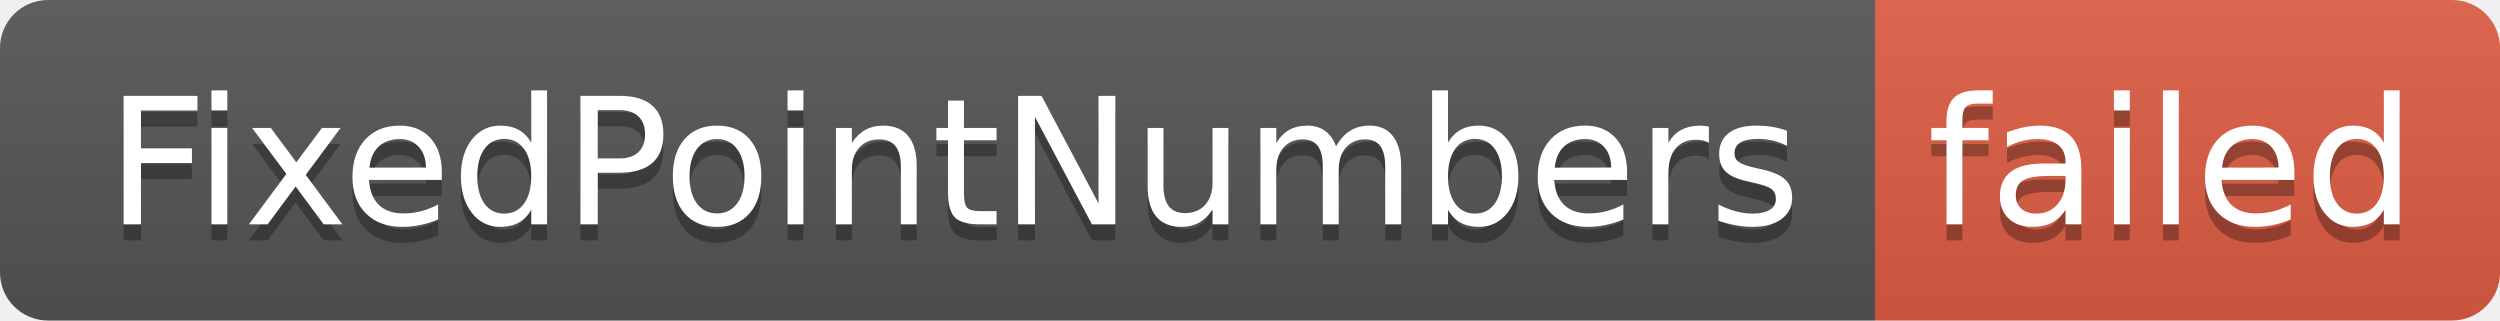
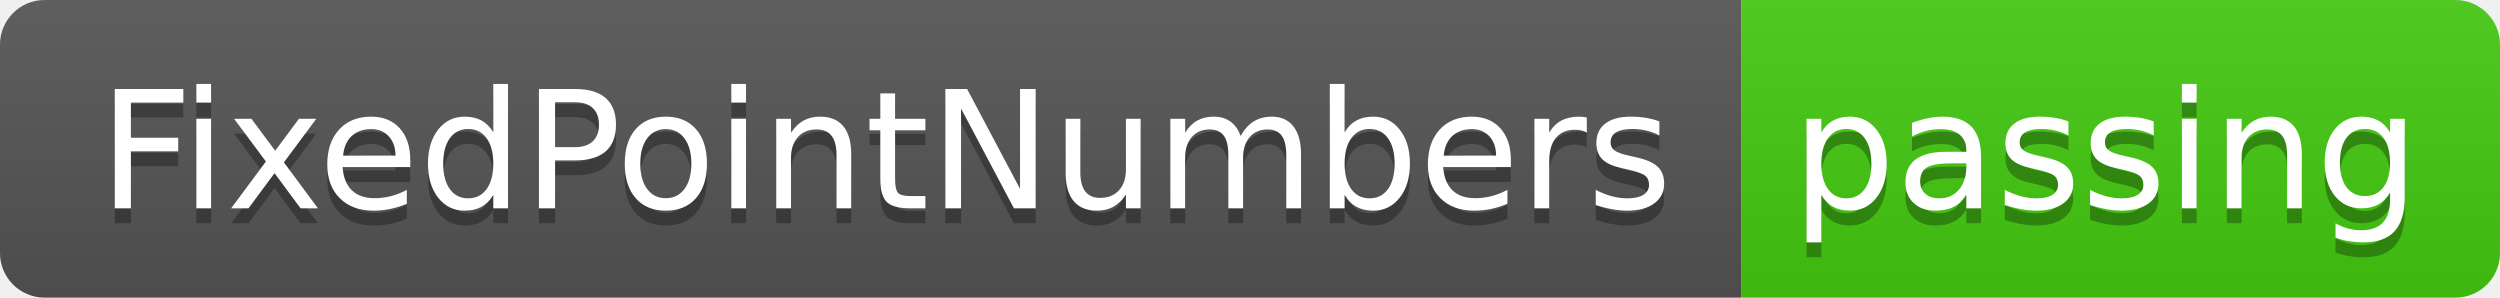
- <svg xmlns="http://www.w3.org/2000/svg" width="156" height="20" role="img" aria-label="FixedPointNumbers: failed">
+ <svg xmlns="http://www.w3.org/2000/svg" width="168" height="20" role="img" aria-label="FixedPointNumbers: passing">
  <linearGradient id="s" x2="0" y2="100%">
    <stop offset="0" stop-color="#bbb" stop-opacity=".1" />
    <stop offset="1" stop-opacity=".1" />
  </linearGradient>
  <clipPath id="r">
-     <rect width="156" height="20" rx="3" fill="#fff" />
+     <rect width="168" height="20" rx="3" fill="#fff" />
  </clipPath>
  <g clip-path="url(#r)">
    <rect width="117" height="20" fill="#555" />
-     <rect x="117" width="39" height="20" fill="#e05d44" />
-     <rect width="156" height="20" fill="url(#s)" />
+     <rect x="117" width="51" height="20" fill="#4c1" />
+     <rect width="168" height="20" fill="url(#s)" />
  </g>
  <g fill="#fff" text-anchor="middle" font-family="Verdana,Geneva,DejaVu Sans,sans-serif" text-rendering="geometricPrecision" font-size="110">
    <text aria-hidden="true" x="595" y="150" fill="#010101" fill-opacity=".3" transform="scale(.1)" textLength="1070">FixedPointNumbers</text>
    <text x="595" y="140" transform="scale(.1)" fill="#fff" textLength="1070">FixedPointNumbers</text>
-     <text aria-hidden="true" x="1355" y="150" fill="#010101" fill-opacity=".3" transform="scale(.1)" textLength="290">failed</text>
-     <text x="1355" y="140" transform="scale(.1)" fill="#fff" textLength="290">failed</text>
+     <text aria-hidden="true" x="1415" y="150" fill="#010101" fill-opacity=".3" transform="scale(.1)" textLength="410">passing</text>
+     <text x="1415" y="140" transform="scale(.1)" fill="#fff" textLength="410">passing</text>
  </g>
</svg>
